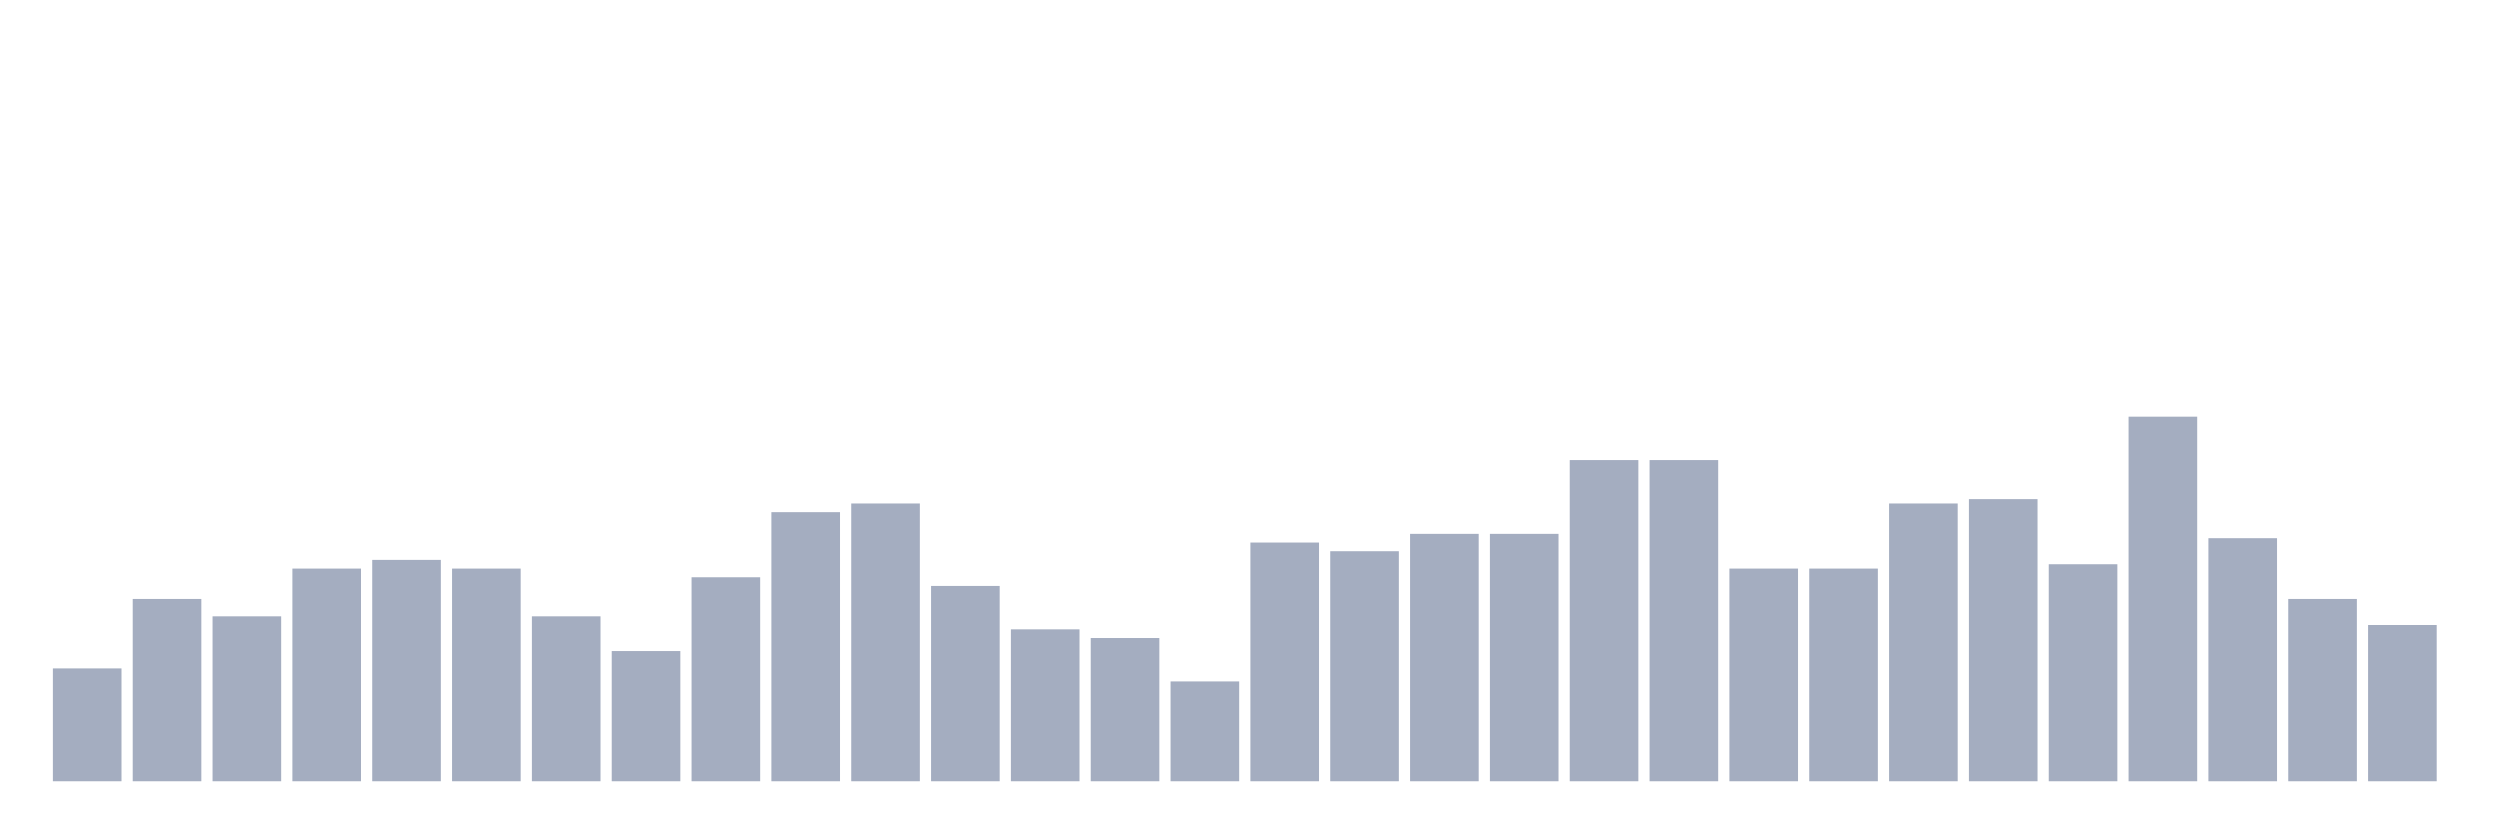
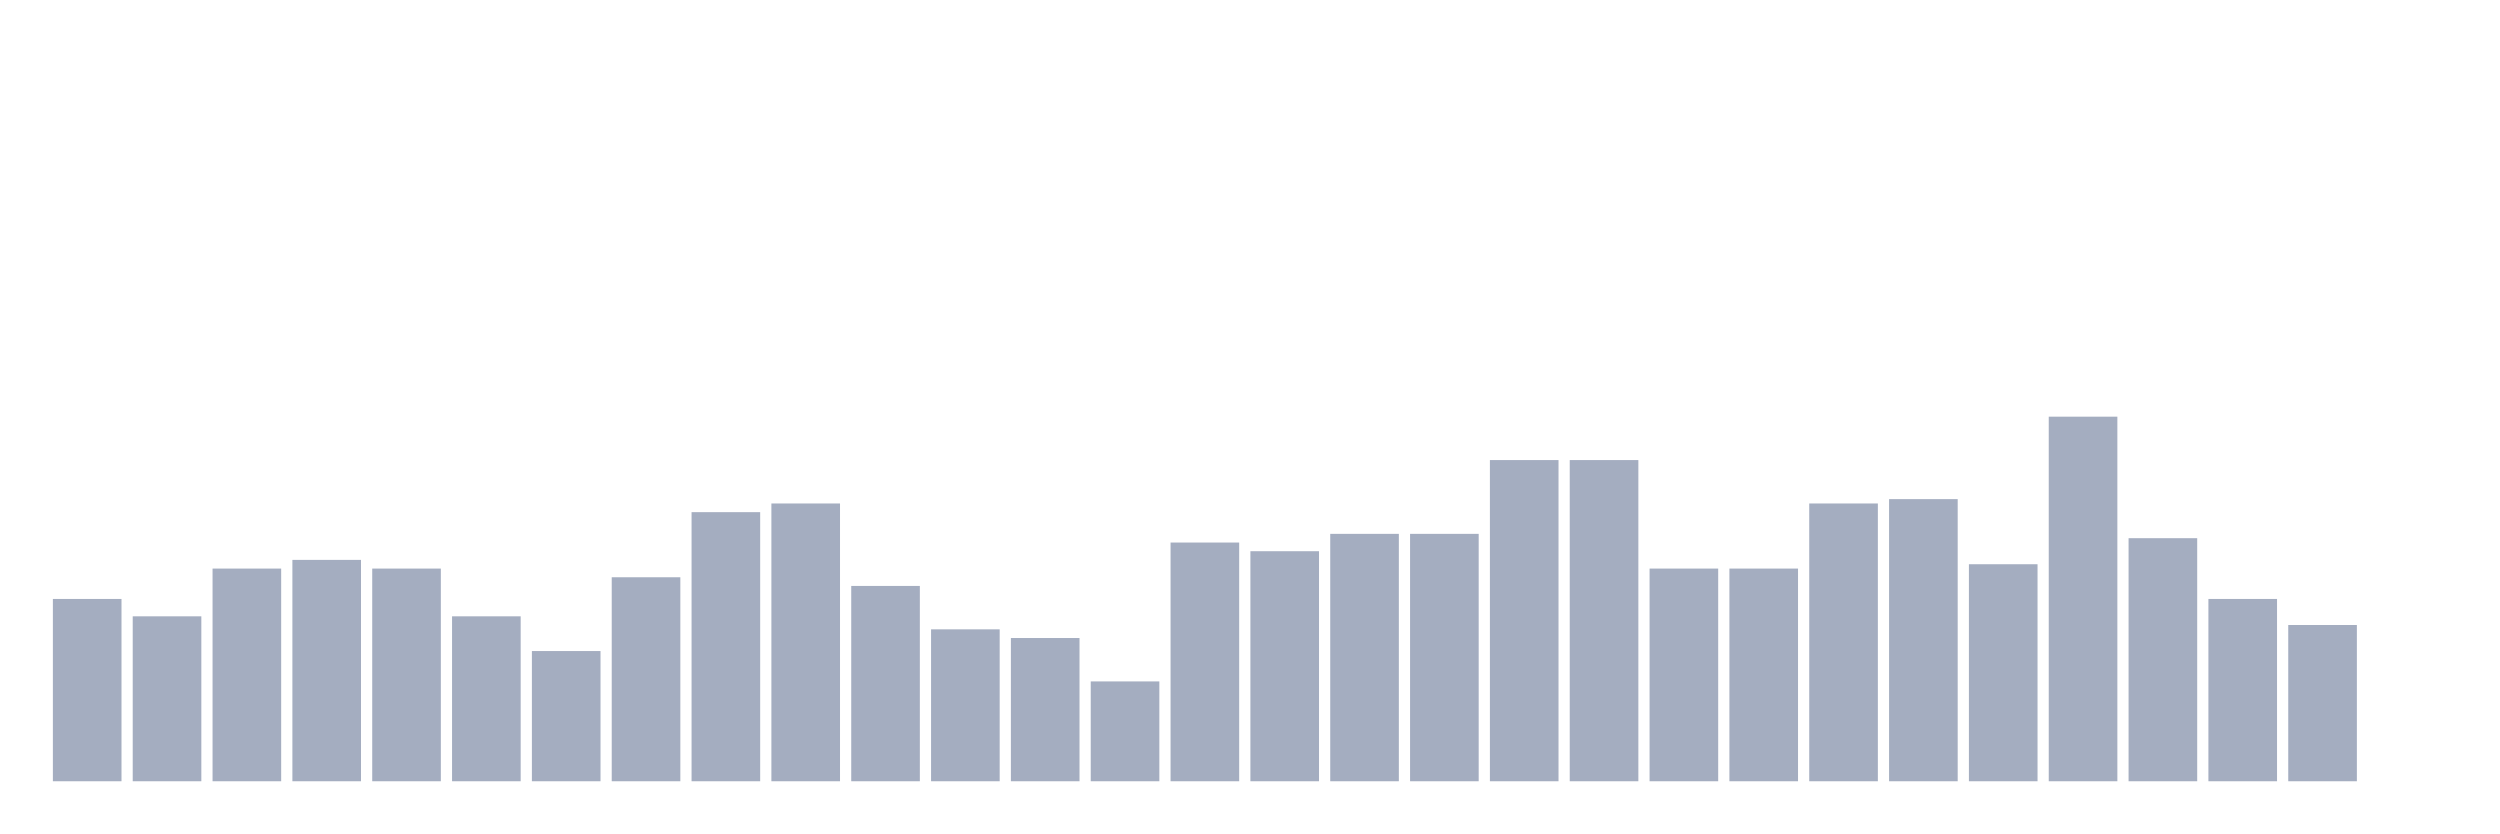
<svg xmlns="http://www.w3.org/2000/svg" viewBox="0 0 480 160">
  <g transform="translate(10,10)">
-     <rect class="bar" x="0.153" width="13.175" y="118.333" height="21.667" fill="rgb(164,173,192)" />
-     <rect class="bar" x="15.482" width="13.175" y="105" height="35" fill="rgb(164,173,192)" />
-     <rect class="bar" x="30.81" width="13.175" y="108.333" height="31.667" fill="rgb(164,173,192)" />
-     <rect class="bar" x="46.138" width="13.175" y="99.167" height="40.833" fill="rgb(164,173,192)" />
-     <rect class="bar" x="61.466" width="13.175" y="97.5" height="42.5" fill="rgb(164,173,192)" />
-     <rect class="bar" x="76.794" width="13.175" y="99.167" height="40.833" fill="rgb(164,173,192)" />
-     <rect class="bar" x="92.123" width="13.175" y="108.333" height="31.667" fill="rgb(164,173,192)" />
-     <rect class="bar" x="107.451" width="13.175" y="115" height="25" fill="rgb(164,173,192)" />
-     <rect class="bar" x="122.779" width="13.175" y="100.833" height="39.167" fill="rgb(164,173,192)" />
-     <rect class="bar" x="138.107" width="13.175" y="88.333" height="51.667" fill="rgb(164,173,192)" />
-     <rect class="bar" x="153.436" width="13.175" y="86.667" height="53.333" fill="rgb(164,173,192)" />
-     <rect class="bar" x="168.764" width="13.175" y="102.5" height="37.5" fill="rgb(164,173,192)" />
-     <rect class="bar" x="184.092" width="13.175" y="110.833" height="29.167" fill="rgb(164,173,192)" />
-     <rect class="bar" x="199.42" width="13.175" y="112.5" height="27.5" fill="rgb(164,173,192)" />
-     <rect class="bar" x="214.748" width="13.175" y="120.833" height="19.167" fill="rgb(164,173,192)" />
-     <rect class="bar" x="230.077" width="13.175" y="94.167" height="45.833" fill="rgb(164,173,192)" />
-     <rect class="bar" x="245.405" width="13.175" y="95.833" height="44.167" fill="rgb(164,173,192)" />
+     <rect class="bar" x="0.153" width="13.175" y="105" height="35" fill="rgb(164,173,192)" />
+     <rect class="bar" x="15.482" width="13.175" y="108.333" height="31.667" fill="rgb(164,173,192)" />
+     <rect class="bar" x="30.81" width="13.175" y="99.167" height="40.833" fill="rgb(164,173,192)" />
+     <rect class="bar" x="46.138" width="13.175" y="97.5" height="42.5" fill="rgb(164,173,192)" />
+     <rect class="bar" x="61.466" width="13.175" y="99.167" height="40.833" fill="rgb(164,173,192)" />
+     <rect class="bar" x="76.794" width="13.175" y="108.333" height="31.667" fill="rgb(164,173,192)" />
+     <rect class="bar" x="92.123" width="13.175" y="115" height="25" fill="rgb(164,173,192)" />
+     <rect class="bar" x="107.451" width="13.175" y="100.833" height="39.167" fill="rgb(164,173,192)" />
+     <rect class="bar" x="122.779" width="13.175" y="88.333" height="51.667" fill="rgb(164,173,192)" />
+     <rect class="bar" x="138.107" width="13.175" y="86.667" height="53.333" fill="rgb(164,173,192)" />
+     <rect class="bar" x="153.436" width="13.175" y="102.5" height="37.5" fill="rgb(164,173,192)" />
+     <rect class="bar" x="168.764" width="13.175" y="110.833" height="29.167" fill="rgb(164,173,192)" />
+     <rect class="bar" x="184.092" width="13.175" y="112.5" height="27.5" fill="rgb(164,173,192)" />
+     <rect class="bar" x="199.42" width="13.175" y="120.833" height="19.167" fill="rgb(164,173,192)" />
+     <rect class="bar" x="214.748" width="13.175" y="94.167" height="45.833" fill="rgb(164,173,192)" />
+     <rect class="bar" x="230.077" width="13.175" y="95.833" height="44.167" fill="rgb(164,173,192)" />
+     <rect class="bar" x="245.405" width="13.175" y="92.5" height="47.5" fill="rgb(164,173,192)" />
    <rect class="bar" x="260.733" width="13.175" y="92.5" height="47.5" fill="rgb(164,173,192)" />
-     <rect class="bar" x="276.061" width="13.175" y="92.5" height="47.5" fill="rgb(164,173,192)" />
+     <rect class="bar" x="276.061" width="13.175" y="78.333" height="61.667" fill="rgb(164,173,192)" />
    <rect class="bar" x="291.39" width="13.175" y="78.333" height="61.667" fill="rgb(164,173,192)" />
-     <rect class="bar" x="306.718" width="13.175" y="78.333" height="61.667" fill="rgb(164,173,192)" />
+     <rect class="bar" x="306.718" width="13.175" y="99.167" height="40.833" fill="rgb(164,173,192)" />
    <rect class="bar" x="322.046" width="13.175" y="99.167" height="40.833" fill="rgb(164,173,192)" />
-     <rect class="bar" x="337.374" width="13.175" y="99.167" height="40.833" fill="rgb(164,173,192)" />
-     <rect class="bar" x="352.702" width="13.175" y="86.667" height="53.333" fill="rgb(164,173,192)" />
-     <rect class="bar" x="368.031" width="13.175" y="85.833" height="54.167" fill="rgb(164,173,192)" />
-     <rect class="bar" x="383.359" width="13.175" y="98.333" height="41.667" fill="rgb(164,173,192)" />
-     <rect class="bar" x="398.687" width="13.175" y="70" height="70" fill="rgb(164,173,192)" />
-     <rect class="bar" x="414.015" width="13.175" y="93.333" height="46.667" fill="rgb(164,173,192)" />
-     <rect class="bar" x="429.344" width="13.175" y="105" height="35" fill="rgb(164,173,192)" />
-     <rect class="bar" x="444.672" width="13.175" y="110" height="30" fill="rgb(164,173,192)" />
+     <rect class="bar" x="337.374" width="13.175" y="86.667" height="53.333" fill="rgb(164,173,192)" />
+     <rect class="bar" x="352.702" width="13.175" y="85.833" height="54.167" fill="rgb(164,173,192)" />
+     <rect class="bar" x="368.031" width="13.175" y="98.333" height="41.667" fill="rgb(164,173,192)" />
+     <rect class="bar" x="383.359" width="13.175" y="70" height="70" fill="rgb(164,173,192)" />
+     <rect class="bar" x="398.687" width="13.175" y="93.333" height="46.667" fill="rgb(164,173,192)" />
+     <rect class="bar" x="414.015" width="13.175" y="105" height="35" fill="rgb(164,173,192)" />
+     <rect class="bar" x="429.344" width="13.175" y="110" height="30" fill="rgb(164,173,192)" />
+     <rect class="bar" x="444.672" width="13.175" y="140" height="0" fill="rgb(164,173,192)" />
  </g>
</svg>
